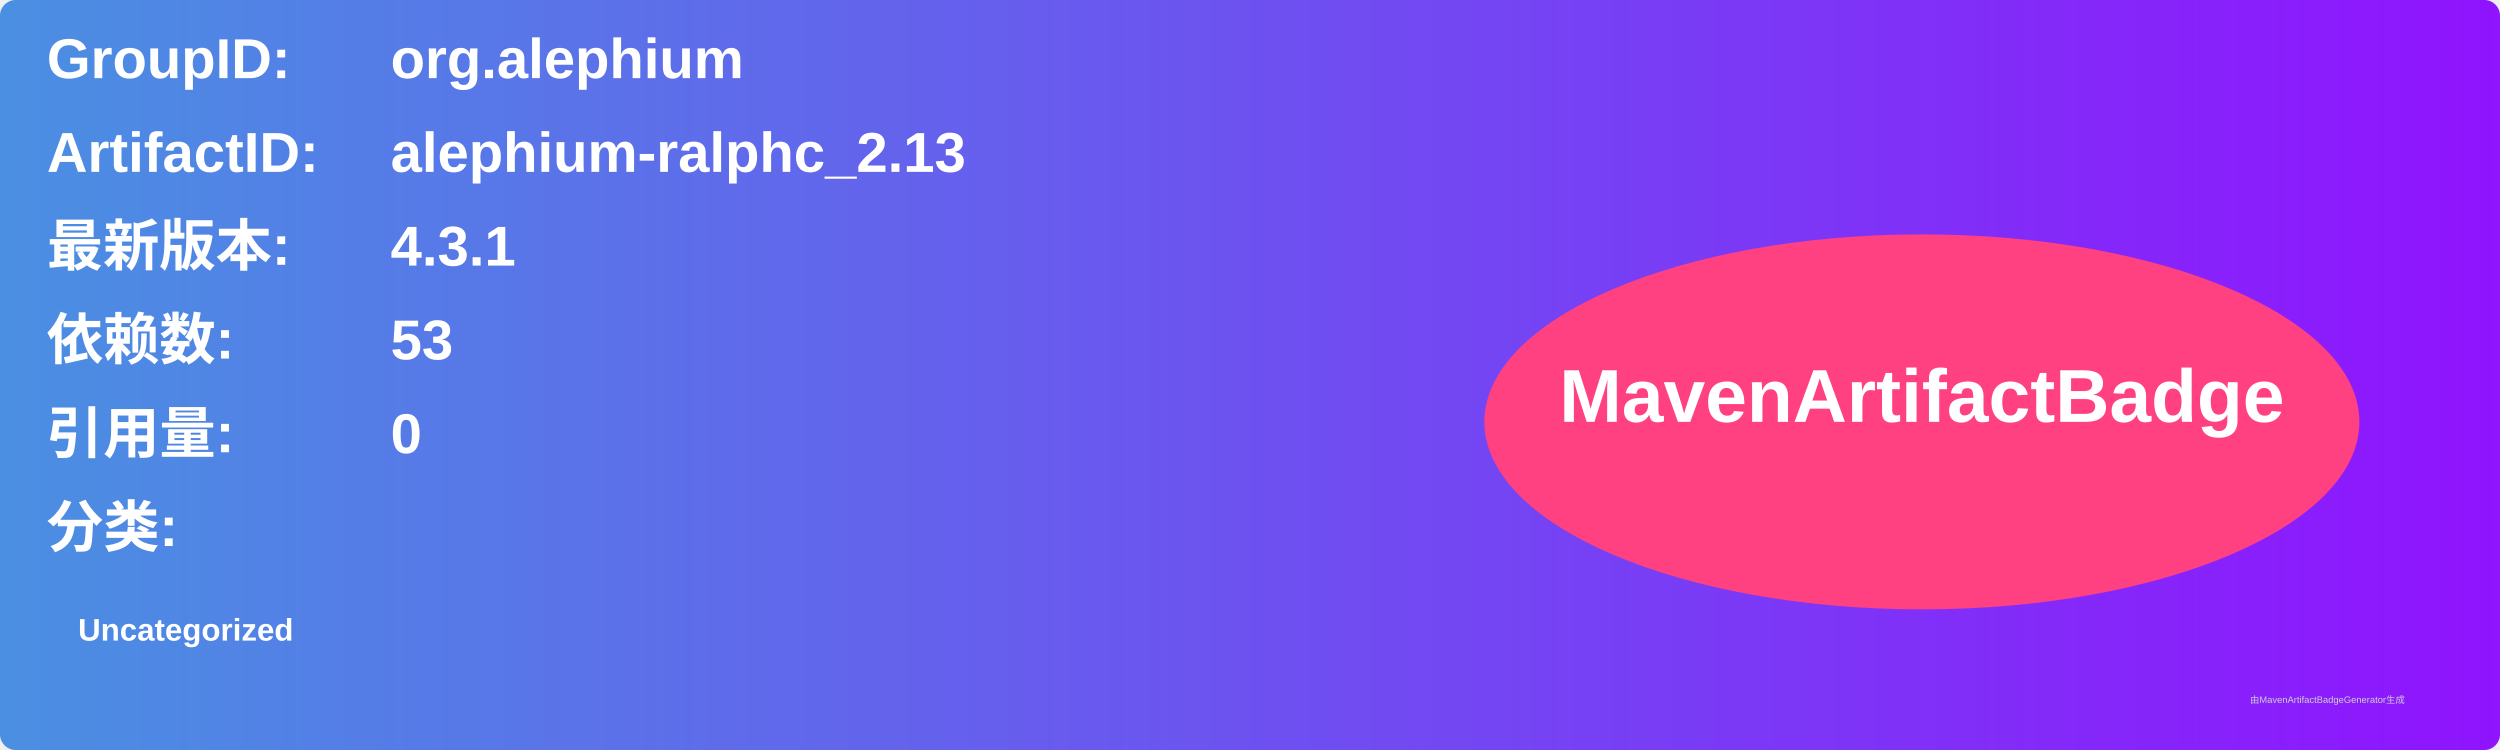
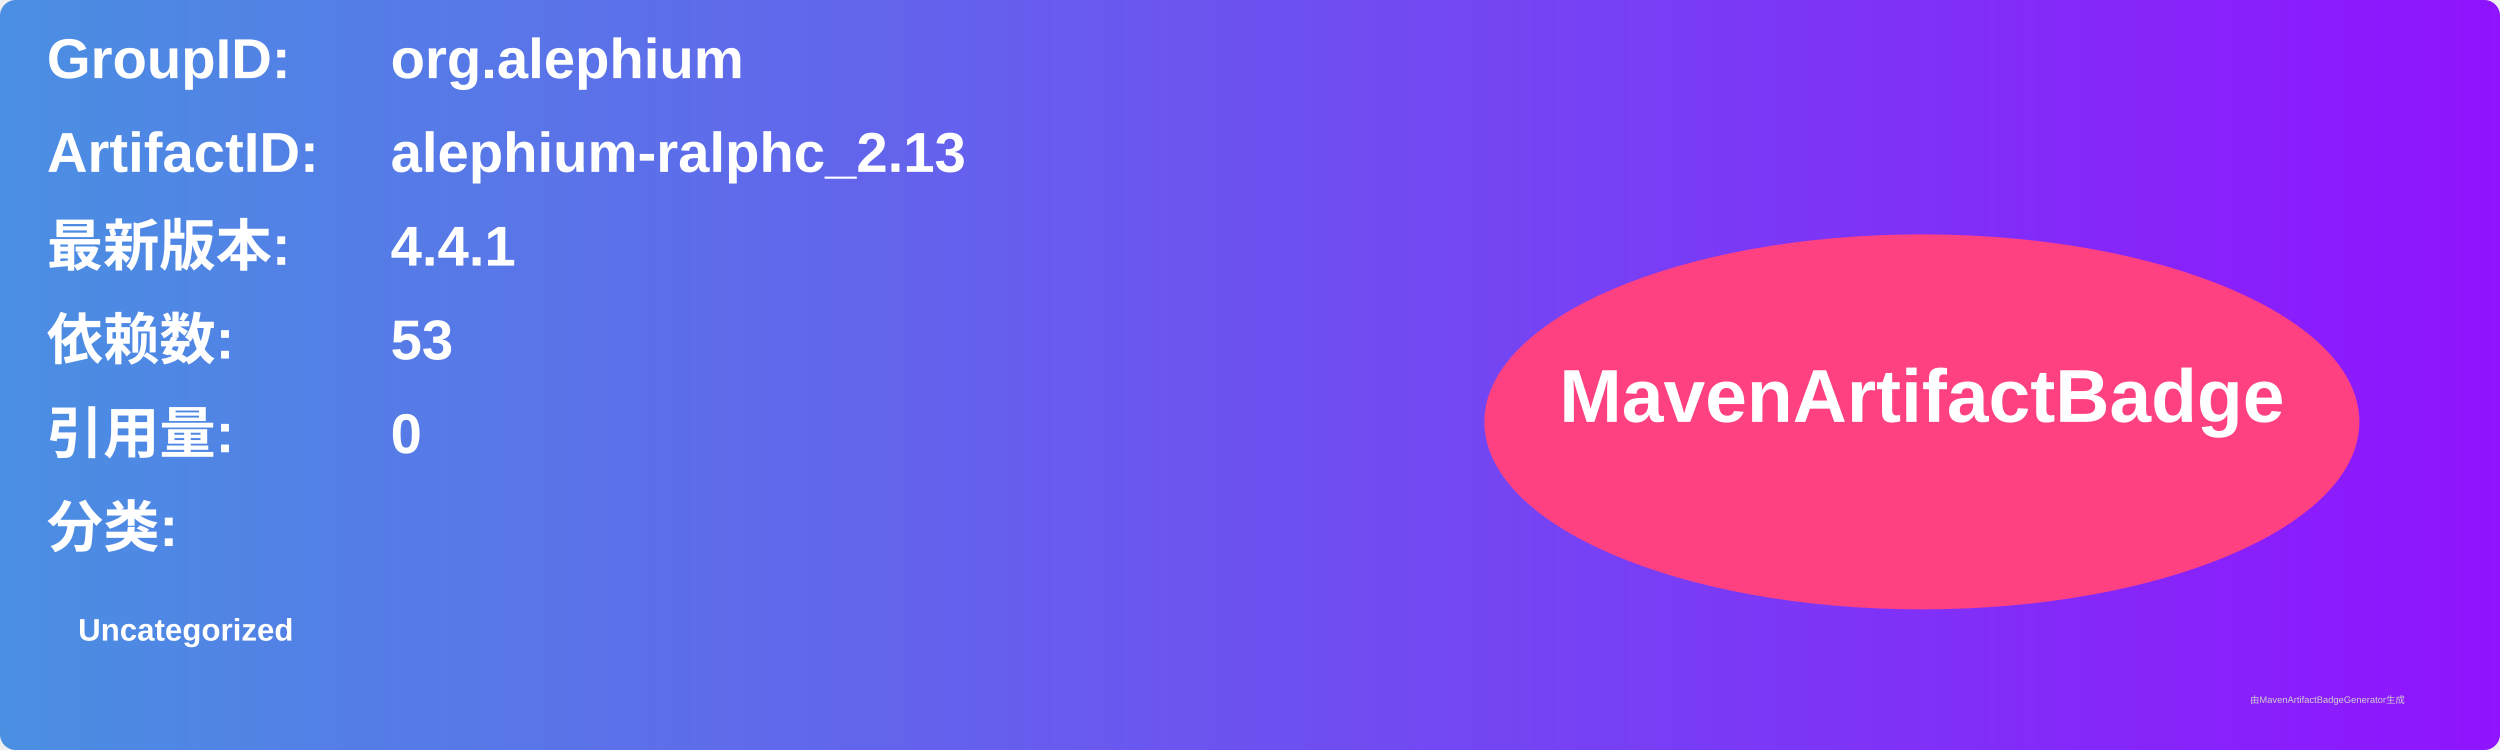
<svg xmlns="http://www.w3.org/2000/svg" width="800" height="240" viewBox="0 0 800 240">
  <linearGradient id="grad" x1="0%" y1="0%" x2="100%" y2="0%">
    <stop offset="0%" stop-color="#4a90e2" />
    <stop offset="100%" stop-color="#9013fe" />
  </linearGradient>
  <rect width="100%" height="100%" rx="5" ry="5" fill="url(#grad)" />
  <g transform="translate(15, 15)">
    <text x="0" y="10" font-family="Arial" font-size="18" fill="white" font-weight="bold" width="260">GroupID:</text>
    <text x="110" y="10" font-family="Arial" font-size="18" fill="white" font-weight="bold" width="460">org.alephium</text>
    <text x="0" y="40" font-family="Arial" font-size="18" fill="white" font-weight="bold" width="260">ArtifactID:</text>
    <text x="110" y="40" font-family="Arial" font-size="18" fill="white" font-weight="bold" width="460">alephium-ralphc_2.13</text>
    <text x="0" y="70" font-family="Arial" font-size="18" fill="white" font-weight="bold">最新版本:</text>
    <text x="110" y="70" font-family="Arial" font-size="18" fill="white" font-weight="bold">
-       <tspan font-weight="bold">4.3.1</tspan>
+       <tspan font-weight="bold">4.4.1</tspan>
    </text>
    <text x="0" y="100" font-family="Arial" font-size="18" fill="white" font-weight="bold">依赖数: </text>
    <text x="110" y="100" font-family="Arial" font-size="18" fill="white">
      <tspan font-weight="bold">53</tspan>
    </text>
    <text x="0" y="130" font-family="Arial" font-size="18" fill="white" font-weight="bold">引用量: </text>
    <text x="110" y="130" font-family="Arial" font-size="18" fill="white">
      <tspan font-weight="bold">0</tspan>
    </text>
    <text x="0" y="160" font-family="Arial" font-size="18" fill="white" font-weight="bold">分类:</text>
    <text x="10" y="190" font-family="Arial" font-size="10" fill="white">
      <tspan font-weight="bold">Uncategorized</tspan>
    </text>
    <ellipse cx="600" cy="120" rx="140" ry="60" fill="#ff4081" />
    <text x="600" y="120" text-anchor="middle" font-family="Arial" font-size="24" fill="white" font-weight="bold">MavenArtifactBadge</text>
  </g>
  <text x="720" y="225" font-family="Arial" font-size="3" fill="#d0d0d0">由MavenArtifactBadgeGenerator生成</text>
</svg>
